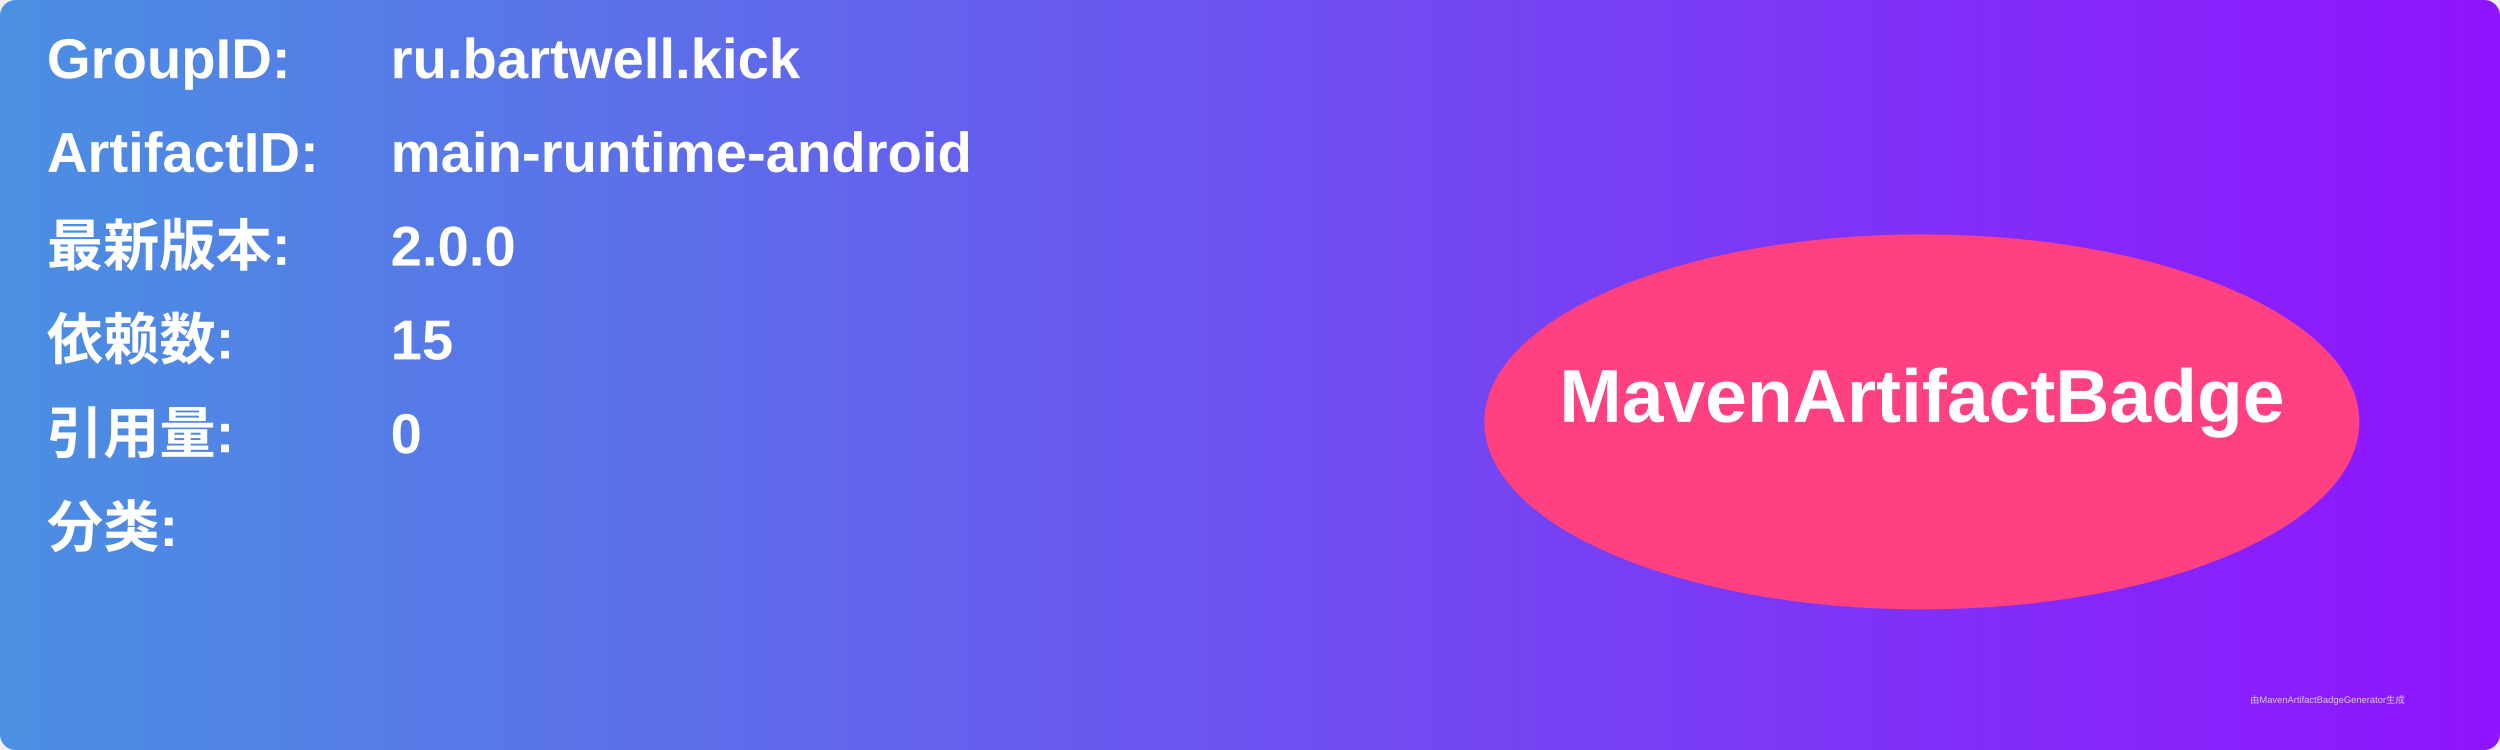
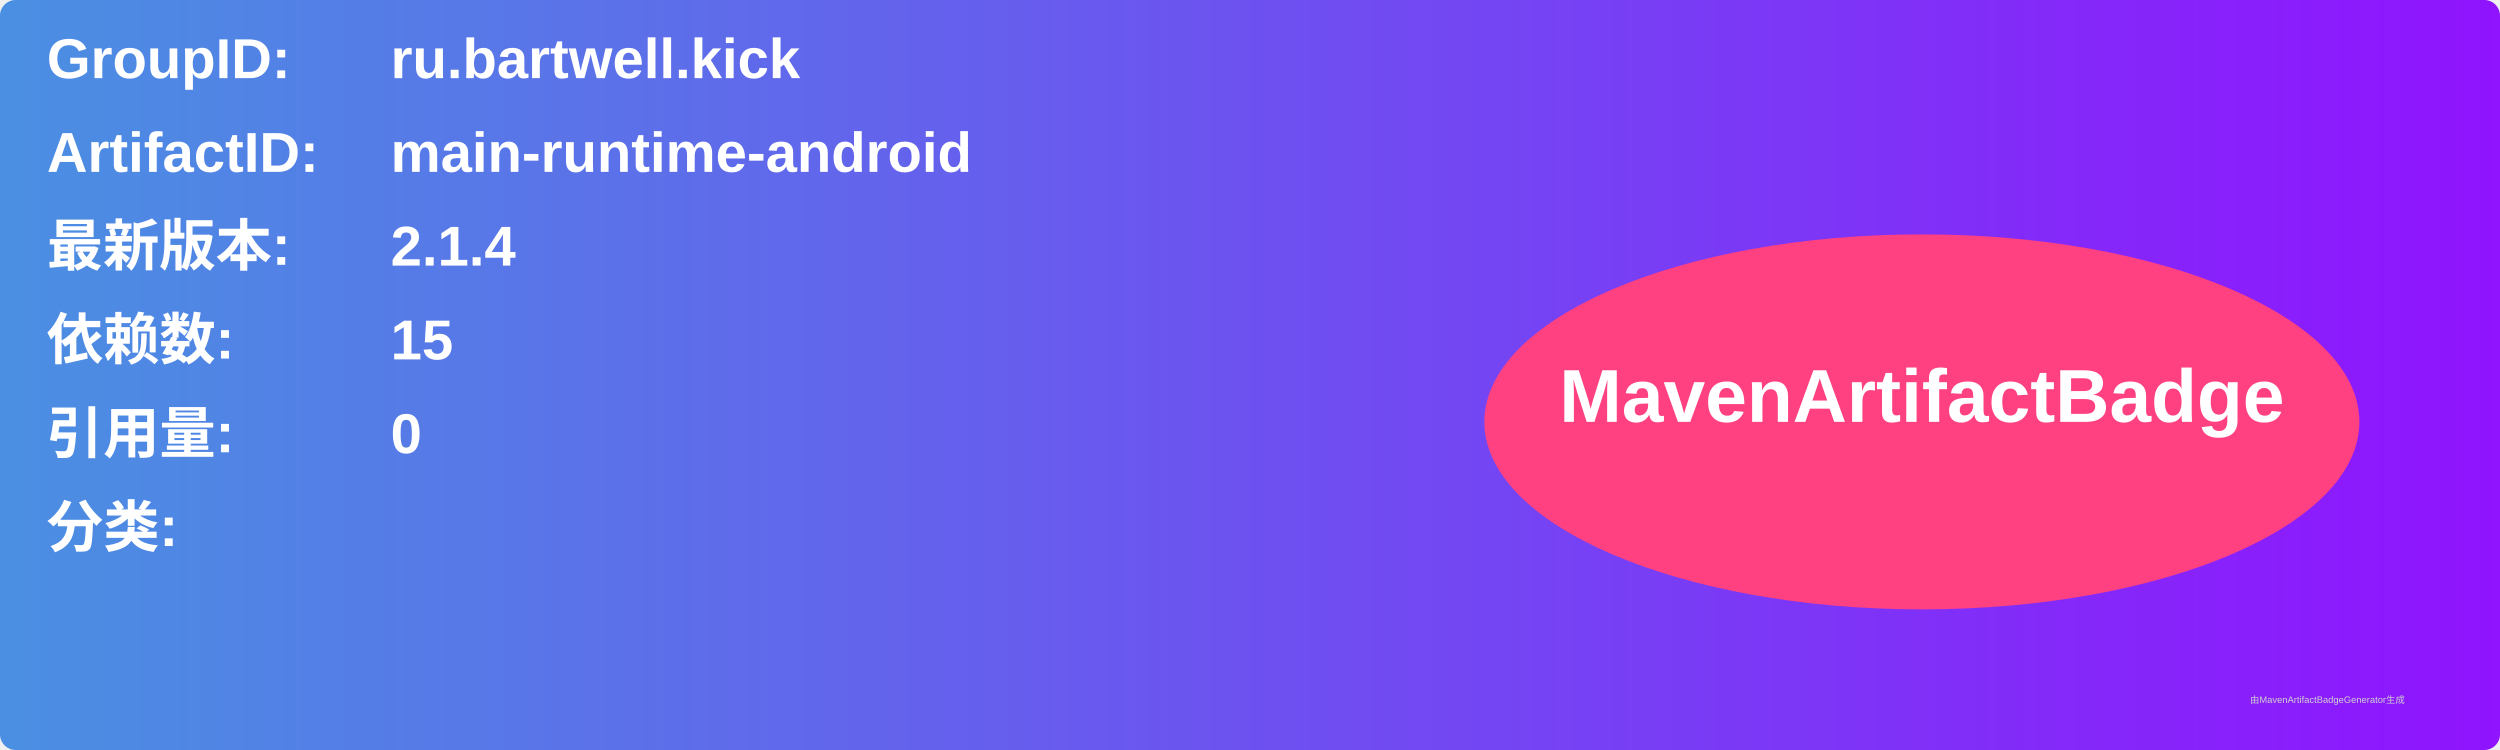
<svg xmlns="http://www.w3.org/2000/svg" width="800" height="240" viewBox="0 0 800 240">
  <linearGradient id="grad" x1="0%" y1="0%" x2="100%" y2="0%">
    <stop offset="0%" stop-color="#4a90e2" />
    <stop offset="100%" stop-color="#9013fe" />
  </linearGradient>
  <rect width="100%" height="100%" rx="5" ry="5" fill="url(#grad)" />
  <g transform="translate(15, 15)">
    <text x="0" y="10" font-family="Arial" font-size="18" fill="white" font-weight="bold" width="260">GroupID:</text>
    <text x="110" y="10" font-family="Arial" font-size="18" fill="white" font-weight="bold" width="460">ru.bartwell.kick</text>
    <text x="0" y="40" font-family="Arial" font-size="18" fill="white" font-weight="bold" width="260">ArtifactID:</text>
    <text x="110" y="40" font-family="Arial" font-size="18" fill="white" font-weight="bold" width="460">main-runtime-android</text>
    <text x="0" y="70" font-family="Arial" font-size="18" fill="white" font-weight="bold">最新版本:</text>
    <text x="110" y="70" font-family="Arial" font-size="18" fill="white" font-weight="bold">
-       <tspan font-weight="bold">2.0.0</tspan>
+       <tspan font-weight="bold">2.1.4</tspan>
    </text>
    <text x="0" y="100" font-family="Arial" font-size="18" fill="white" font-weight="bold">依赖数: </text>
    <text x="110" y="100" font-family="Arial" font-size="18" fill="white">
      <tspan font-weight="bold">15</tspan>
    </text>
    <text x="0" y="130" font-family="Arial" font-size="18" fill="white" font-weight="bold">引用量: </text>
    <text x="110" y="130" font-family="Arial" font-size="18" fill="white">
      <tspan font-weight="bold">0</tspan>
    </text>
    <text x="0" y="160" font-family="Arial" font-size="18" fill="white" font-weight="bold">分类:</text>
    <text x="10" y="190" font-family="Arial" font-size="10" fill="white">
      <tspan font-weight="bold" />
    </text>
    <ellipse cx="600" cy="120" rx="140" ry="60" fill="#ff4081" />
    <text x="600" y="120" text-anchor="middle" font-family="Arial" font-size="24" fill="white" font-weight="bold">MavenArtifactBadge</text>
  </g>
  <text x="720" y="225" font-family="Arial" font-size="3" fill="#d0d0d0">由MavenArtifactBadgeGenerator生成</text>
</svg>
